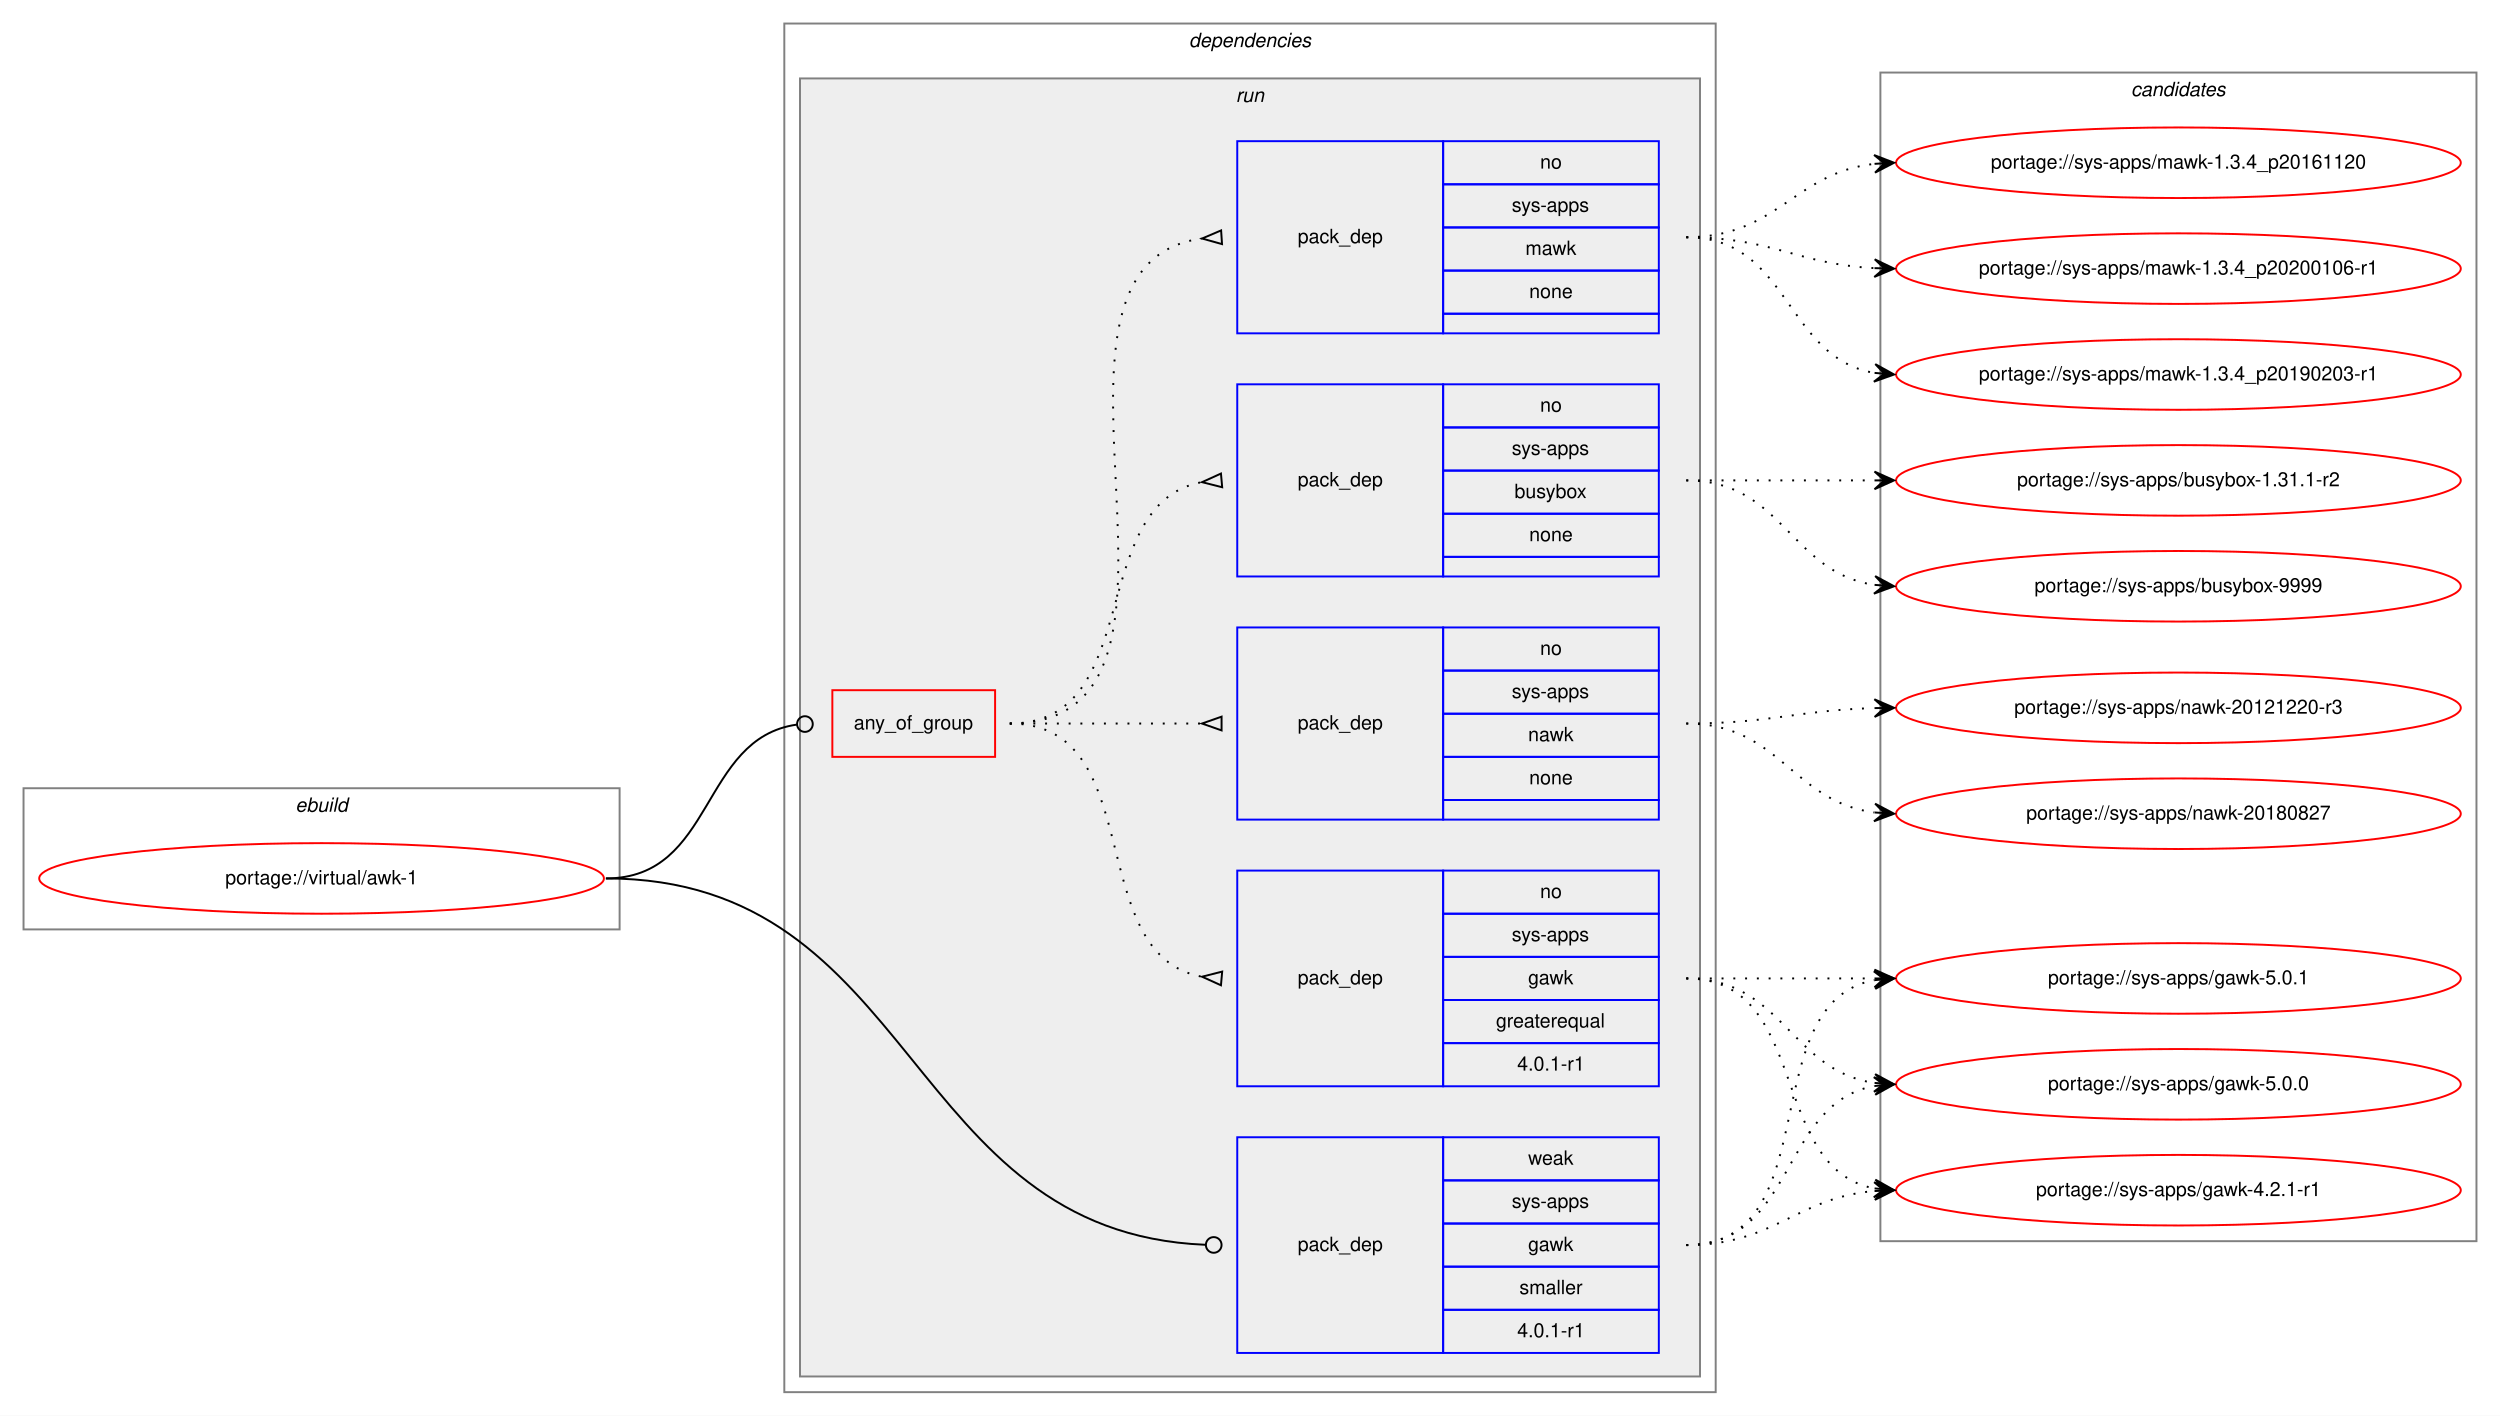
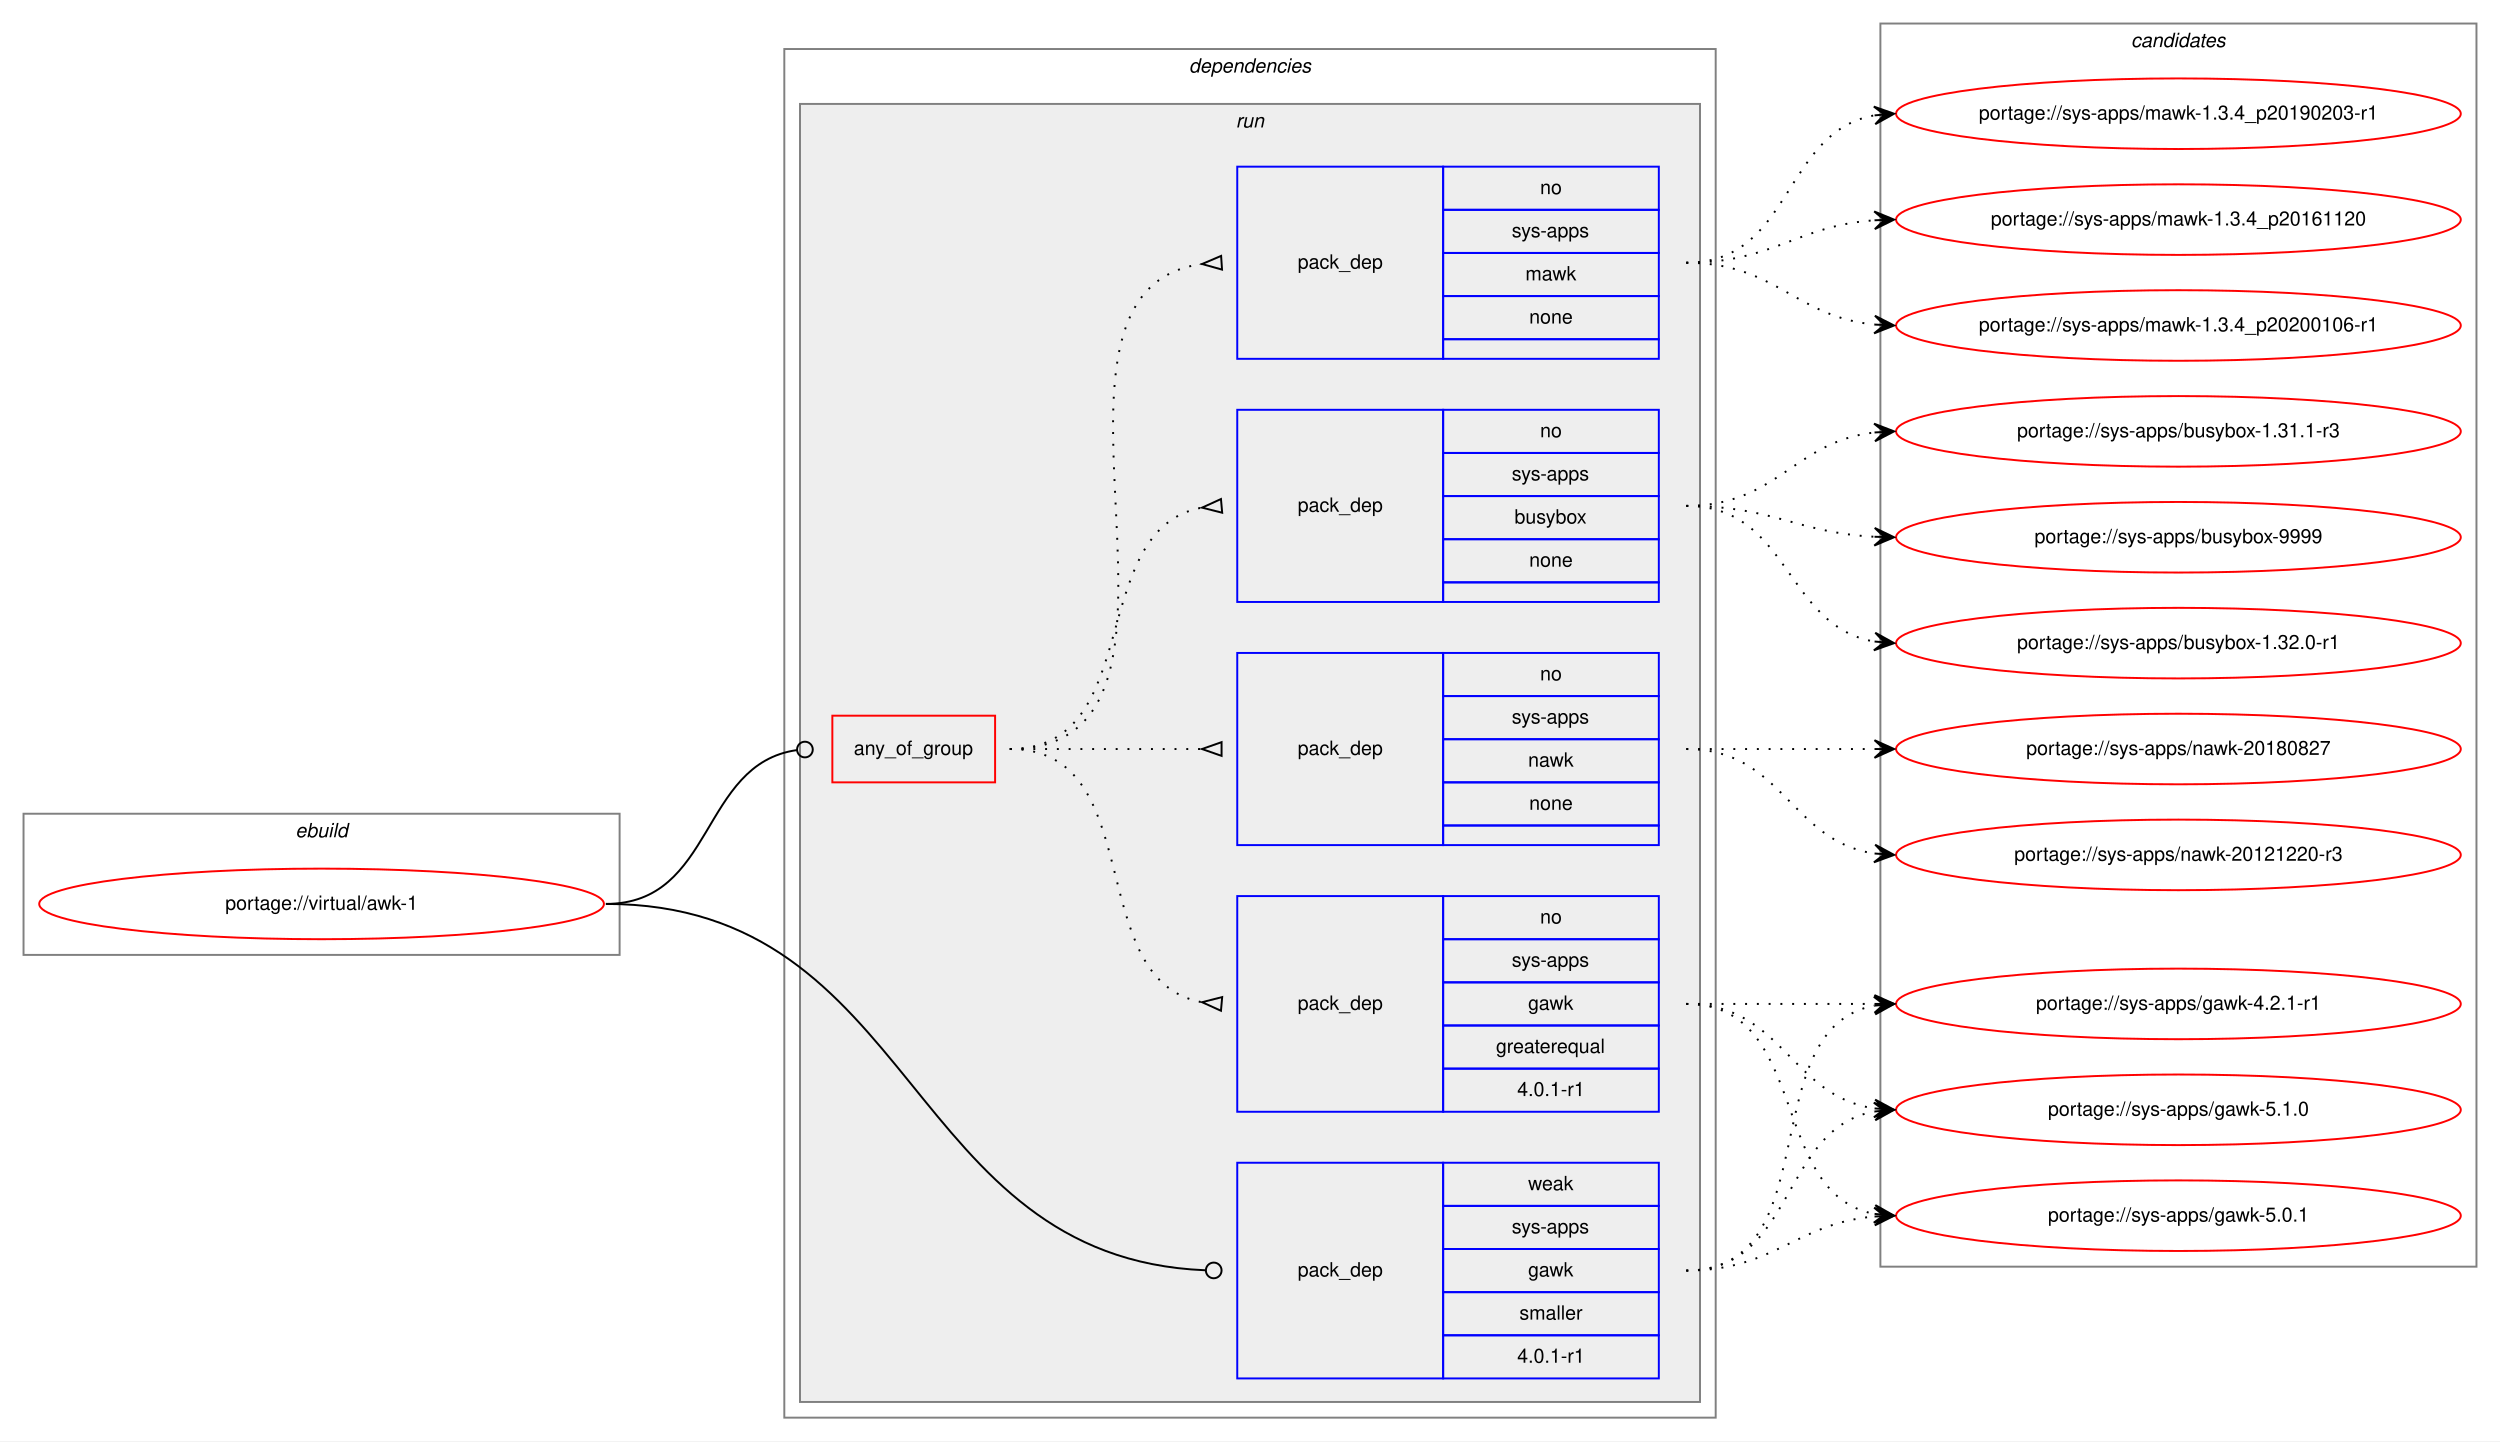
- <svg xmlns="http://www.w3.org/2000/svg" xmlns:xlink="http://www.w3.org/1999/xlink" width="1275pt" height="722pt" viewBox="0.00 0.00 1275.00 722.00">
-   <g id="graph0" class="graph" transform="scale(1 1) rotate(0) translate(4 718)">
-     <polygon fill="white" stroke="transparent" points="-4,4 -4,-718 1271,-718 1271,4 -4,4" />
+ <svg xmlns="http://www.w3.org/2000/svg" xmlns:xlink="http://www.w3.org/1999/xlink" width="1275pt" height="735pt" viewBox="0.00 0.00 1275.00 735.00">
+   <g id="graph0" class="graph" transform="scale(1 1) rotate(0) translate(4 731)">
+     <polygon fill="white" stroke="transparent" points="-4,4 -4,-731 1271,-731 1271,4 -4,4" />
    <g id="clust1" class="cluster">
      <polygon fill="none" stroke="gray" points="8,-244 8,-316 312,-316 312,-244 8,-244" />
      <text text-anchor="start" x="146.66" y="-304" font-family="Helvetica,sans-Serif" font-style="italic" font-size="10.00">ebuild</text>
    </g>
    <g id="clust2" class="cluster">
      <polygon fill="none" stroke="gray" points="396,-8 396,-706 871,-706 871,-8 396,-8" />
      <text text-anchor="start" x="602.38" y="-694" font-family="Helvetica,sans-Serif" font-style="italic" font-size="10.00">dependencies</text>
    </g>
    <g id="clust5" class="cluster">
      <polygon fill="#eeeeee" stroke="gray" points="404,-16 404,-678 863,-678 863,-16 404,-16" />
      <text text-anchor="start" x="626.28" y="-666" font-family="Helvetica,sans-Serif" font-style="italic" font-size="10.00">run</text>
    </g>
    <g id="clust12" class="cluster">
-       <polygon fill="none" stroke="gray" points="955,-85 955,-681 1259,-681 1259,-85 955,-85" />
-       <text text-anchor="start" x="1082.82" y="-669" font-family="Helvetica,sans-Serif" font-style="italic" font-size="10.00">candidates</text>
+       <polygon fill="none" stroke="gray" points="955,-85 955,-719 1259,-719 1259,-85 955,-85" />
+       <text text-anchor="start" x="1082.82" y="-707" font-family="Helvetica,sans-Serif" font-style="italic" font-size="10.00">candidates</text>
    </g>
    <g id="node1" class="node">
      <g id="a_node1">
        <a xlink:href="../virtual/awk-1.svg" xlink:title="portage://virtual/awk-1">
          <ellipse fill="none" stroke="red" cx="160" cy="-270" rx="144" ry="18" />
          <text text-anchor="middle" x="160" y="-267" font-family="Helvetica,sans-Serif" font-size="10.00">portage://virtual/awk-1</text>
        </a>
      </g>
    </g>
    <g id="node2" class="node">
      <polygon fill="none" stroke="red" points="420.5,-332 420.5,-366 503.5,-366 503.5,-332 420.5,-332" />
      <text text-anchor="start" x="431.43" y="-346" font-family="Helvetica,sans-Serif" font-size="10.00">any_of_group</text>
    </g>
    <g id="edge5" class="edge">
      <path fill="none" stroke="black" d="M305,-270C360.72,-270 352.89,-341.47 402.41,-348.45" />
      <ellipse fill="none" stroke="black" cx="406.51" cy="-348.73" rx="4" ry="4" />
    </g>
    <g id="node7" class="node">
      <polygon fill="none" stroke="blue" points="627,-28 627,-138 732,-138 732,-28 627,-28" />
      <text text-anchor="start" x="657.82" y="-80" font-family="Helvetica,sans-Serif" font-size="10.00">pack_dep</text>
      <polygon fill="none" stroke="blue" points="732,-116 732,-138 842,-138 842,-116 732,-116" />
      <text text-anchor="start" x="775.33" y="-124" font-family="Helvetica,sans-Serif" font-size="10.00">weak</text>
      <polygon fill="none" stroke="blue" points="732,-94 732,-116 842,-116 842,-94 732,-94" />
      <text text-anchor="start" x="767" y="-102" font-family="Helvetica,sans-Serif" font-size="10.00">sys-apps</text>
      <polygon fill="none" stroke="blue" points="732,-72 732,-94 842,-94 842,-72 732,-72" />
      <text text-anchor="start" x="775.33" y="-80" font-family="Helvetica,sans-Serif" font-size="10.00">gawk</text>
      <polygon fill="none" stroke="blue" points="732,-50 732,-72 842,-72 842,-50 732,-50" />
      <text text-anchor="start" x="770.89" y="-58" font-family="Helvetica,sans-Serif" font-size="10.00">smaller</text>
      <polygon fill="none" stroke="blue" points="732,-28 732,-50 842,-50 842,-28 732,-28" />
      <text text-anchor="start" x="769.77" y="-36" font-family="Helvetica,sans-Serif" font-size="10.00">4.0.1-r1</text>
    </g>
    <g id="edge6" class="edge">
      <path fill="none" stroke="black" d="M305,-270C464.57,-270 456.9,-89.52 610.59,-83.17" />
      <ellipse fill="none" stroke="black" cx="615" cy="-83.08" rx="4" ry="4" />
    </g>
    <g id="node3" class="node">
      <polygon fill="none" stroke="blue" points="627,-164 627,-274 732,-274 732,-164 627,-164" />
      <text text-anchor="start" x="657.82" y="-216" font-family="Helvetica,sans-Serif" font-size="10.00">pack_dep</text>
      <polygon fill="none" stroke="blue" points="732,-252 732,-274 842,-274 842,-252 732,-252" />
      <text text-anchor="start" x="781.44" y="-260" font-family="Helvetica,sans-Serif" font-size="10.00">no</text>
      <polygon fill="none" stroke="blue" points="732,-230 732,-252 842,-252 842,-230 732,-230" />
      <text text-anchor="start" x="767" y="-238" font-family="Helvetica,sans-Serif" font-size="10.00">sys-apps</text>
      <polygon fill="none" stroke="blue" points="732,-208 732,-230 842,-230 842,-208 732,-208" />
      <text text-anchor="start" x="775.33" y="-216" font-family="Helvetica,sans-Serif" font-size="10.00">gawk</text>
      <polygon fill="none" stroke="blue" points="732,-186 732,-208 842,-208 842,-186 732,-186" />
      <text text-anchor="start" x="758.94" y="-194" font-family="Helvetica,sans-Serif" font-size="10.00">greaterequal</text>
      <polygon fill="none" stroke="blue" points="732,-164 732,-186 842,-186 842,-164 732,-164" />
      <text text-anchor="start" x="769.77" y="-172" font-family="Helvetica,sans-Serif" font-size="10.00">4.0.1-r1</text>
    </g>
    <g id="edge1" class="edge">
      <path fill="none" stroke="black" stroke-dasharray="1,5" d="M511,-349C582.45,-349 547.73,-231.39 608.81,-219.9" />
      <polygon fill="none" stroke="black" points="619.31,-222.49 609.04,-219.88 618.69,-215.51 619.31,-222.49" />
    </g>
    <g id="node4" class="node">
      <polygon fill="none" stroke="blue" points="627,-548 627,-646 732,-646 732,-548 627,-548" />
      <text text-anchor="start" x="657.82" y="-594" font-family="Helvetica,sans-Serif" font-size="10.00">pack_dep</text>
      <polygon fill="none" stroke="blue" points="732,-624 732,-646 842,-646 842,-624 732,-624" />
      <text text-anchor="start" x="781.44" y="-632" font-family="Helvetica,sans-Serif" font-size="10.00">no</text>
      <polygon fill="none" stroke="blue" points="732,-602 732,-624 842,-624 842,-602 732,-602" />
      <text text-anchor="start" x="767" y="-610" font-family="Helvetica,sans-Serif" font-size="10.00">sys-apps</text>
      <polygon fill="none" stroke="blue" points="732,-580 732,-602 842,-602 842,-580 732,-580" />
      <text text-anchor="start" x="773.95" y="-588" font-family="Helvetica,sans-Serif" font-size="10.00">mawk</text>
      <polygon fill="none" stroke="blue" points="732,-558 732,-580 842,-580 842,-558 732,-558" />
      <text text-anchor="start" x="775.88" y="-566" font-family="Helvetica,sans-Serif" font-size="10.00">none</text>
      <polygon fill="none" stroke="blue" points="732,-548 732,-558 842,-558 842,-548 732,-548" />
    </g>
    <g id="edge2" class="edge">
      <path fill="none" stroke="black" stroke-dasharray="1,5" d="M511,-349C627.58,-349 506.57,-582.21 608.76,-596.33" />
      <polygon fill="none" stroke="black" points="618.77,-600.49 609.02,-596.35 619.23,-593.51 618.77,-600.49" />
    </g>
    <g id="node5" class="node">
      <polygon fill="none" stroke="blue" points="627,-300 627,-398 732,-398 732,-300 627,-300" />
      <text text-anchor="start" x="657.82" y="-346" font-family="Helvetica,sans-Serif" font-size="10.00">pack_dep</text>
      <polygon fill="none" stroke="blue" points="732,-376 732,-398 842,-398 842,-376 732,-376" />
      <text text-anchor="start" x="781.44" y="-384" font-family="Helvetica,sans-Serif" font-size="10.00">no</text>
      <polygon fill="none" stroke="blue" points="732,-354 732,-376 842,-376 842,-354 732,-354" />
      <text text-anchor="start" x="767" y="-362" font-family="Helvetica,sans-Serif" font-size="10.00">sys-apps</text>
      <polygon fill="none" stroke="blue" points="732,-332 732,-354 842,-354 842,-332 732,-332" />
      <text text-anchor="start" x="775.33" y="-340" font-family="Helvetica,sans-Serif" font-size="10.00">nawk</text>
      <polygon fill="none" stroke="blue" points="732,-310 732,-332 842,-332 842,-310 732,-310" />
      <text text-anchor="start" x="775.88" y="-318" font-family="Helvetica,sans-Serif" font-size="10.00">none</text>
      <polygon fill="none" stroke="blue" points="732,-300 732,-310 842,-310 842,-300 732,-300" />
    </g>
    <g id="edge3" class="edge">
      <path fill="none" stroke="black" stroke-dasharray="1,5" d="M511,-349C555.44,-349 569.02,-349 608.88,-349" />
      <polygon fill="none" stroke="black" points="619,-352.5 609,-349 619,-345.5 619,-352.5" />
    </g>
    <g id="node6" class="node">
      <polygon fill="none" stroke="blue" points="627,-424 627,-522 732,-522 732,-424 627,-424" />
      <text text-anchor="start" x="657.82" y="-470" font-family="Helvetica,sans-Serif" font-size="10.00">pack_dep</text>
      <polygon fill="none" stroke="blue" points="732,-500 732,-522 842,-522 842,-500 732,-500" />
      <text text-anchor="start" x="781.44" y="-508" font-family="Helvetica,sans-Serif" font-size="10.00">no</text>
      <polygon fill="none" stroke="blue" points="732,-478 732,-500 842,-500 842,-478 732,-478" />
      <text text-anchor="start" x="767" y="-486" font-family="Helvetica,sans-Serif" font-size="10.00">sys-apps</text>
      <polygon fill="none" stroke="blue" points="732,-456 732,-478 842,-478 842,-456 732,-456" />
      <text text-anchor="start" x="768.38" y="-464" font-family="Helvetica,sans-Serif" font-size="10.00">busybox</text>
      <polygon fill="none" stroke="blue" points="732,-434 732,-456 842,-456 842,-434 732,-434" />
      <text text-anchor="start" x="775.88" y="-442" font-family="Helvetica,sans-Serif" font-size="10.00">none</text>
      <polygon fill="none" stroke="blue" points="732,-424 732,-434 842,-434 842,-424 732,-424" />
    </g>
    <g id="edge4" class="edge">
      <path fill="none" stroke="black" stroke-dasharray="1,5" d="M511,-349C580.37,-349 549.51,-460.73 608.7,-472.07" />
      <polygon fill="none" stroke="black" points="618.69,-476.49 609.04,-472.1 619.31,-469.51 618.69,-476.49" />
    </g>
    <g id="node8" class="node">
      <g id="a_node8">
-         <a xlink:href="../sys-apps/gawk-5.0.1.svg" xlink:title="portage://sys-apps/gawk-5.0.1">
-           <ellipse fill="none" stroke="red" cx="1107" cy="-219" rx="144" ry="18" />
-           <text text-anchor="middle" x="1107" y="-216" font-family="Helvetica,sans-Serif" font-size="10.00">portage://sys-apps/gawk-5.0.1</text>
+         <a xlink:href="../sys-apps/gawk-5.1.0.svg" xlink:title="portage://sys-apps/gawk-5.1.0">
+           <ellipse fill="none" stroke="red" cx="1107" cy="-165" rx="144" ry="18" />
+           <text text-anchor="middle" x="1107" y="-162" font-family="Helvetica,sans-Serif" font-size="10.00">portage://sys-apps/gawk-5.1.0</text>
        </a>
      </g>
    </g>
    <g id="edge7" class="edge">
-       <path fill="none" stroke="black" stroke-dasharray="1,5" d="M856,-219C899.43,-219 912.83,-219 951.57,-219" />
-       <polygon fill="black" stroke="black" points="962,-219 952,-223.5 957,-219 952,-219 952,-219 952,-219 957,-219 952,-214.5 962,-219 962,-219" />
+       <path fill="none" stroke="black" stroke-dasharray="1,5" d="M856,-219C905.26,-219 908.85,-172.13 951.86,-165.72" />
+       <polygon fill="black" stroke="black" points="962,-165 952.35,-170.2 957.01,-165.36 952.03,-165.71 952.03,-165.71 952.03,-165.71 957.01,-165.36 951.71,-161.22 962,-165 962,-165" />
    </g>
    <g id="node9" class="node">
      <g id="a_node9">
-         <a xlink:href="../sys-apps/gawk-5.0.0.svg" xlink:title="portage://sys-apps/gawk-5.0.0">
-           <ellipse fill="none" stroke="red" cx="1107" cy="-165" rx="144" ry="18" />
-           <text text-anchor="middle" x="1107" y="-162" font-family="Helvetica,sans-Serif" font-size="10.00">portage://sys-apps/gawk-5.0.0</text>
+         <a xlink:href="../sys-apps/gawk-5.0.1.svg" xlink:title="portage://sys-apps/gawk-5.0.1">
+           <ellipse fill="none" stroke="red" cx="1107" cy="-111" rx="144" ry="18" />
+           <text text-anchor="middle" x="1107" y="-108" font-family="Helvetica,sans-Serif" font-size="10.00">portage://sys-apps/gawk-5.0.1</text>
        </a>
      </g>
    </g>
    <g id="edge8" class="edge">
-       <path fill="none" stroke="black" stroke-dasharray="1,5" d="M856,-219C905.26,-219 908.85,-172.13 951.86,-165.72" />
-       <polygon fill="black" stroke="black" points="962,-165 952.35,-170.2 957.01,-165.36 952.03,-165.71 952.03,-165.71 952.03,-165.71 957.01,-165.36 951.71,-161.22 962,-165 962,-165" />
+       <path fill="none" stroke="black" stroke-dasharray="1,5" d="M856,-219C919.58,-219 897.58,-122.49 951.79,-111.93" />
+       <polygon fill="black" stroke="black" points="962,-111 952.45,-116.39 957.02,-111.46 952.04,-111.91 952.04,-111.91 952.04,-111.91 957.02,-111.46 951.63,-107.43 962,-111 962,-111" />
    </g>
    <g id="node10" class="node">
      <g id="a_node10">
        <a xlink:href="../sys-apps/gawk-4.2.1-r1.svg" xlink:title="portage://sys-apps/gawk-4.2.1-r1">
-           <ellipse fill="none" stroke="red" cx="1107" cy="-111" rx="144" ry="18" />
-           <text text-anchor="middle" x="1107" y="-108" font-family="Helvetica,sans-Serif" font-size="10.00">portage://sys-apps/gawk-4.2.1-r1</text>
+           <ellipse fill="none" stroke="red" cx="1107" cy="-219" rx="144" ry="18" />
+           <text text-anchor="middle" x="1107" y="-216" font-family="Helvetica,sans-Serif" font-size="10.00">portage://sys-apps/gawk-4.2.1-r1</text>
        </a>
      </g>
    </g>
    <g id="edge9" class="edge">
-       <path fill="none" stroke="black" stroke-dasharray="1,5" d="M856,-219C919.58,-219 897.58,-122.49 951.79,-111.93" />
-       <polygon fill="black" stroke="black" points="962,-111 952.45,-116.39 957.02,-111.46 952.04,-111.91 952.04,-111.91 952.04,-111.91 957.02,-111.46 951.63,-107.43 962,-111 962,-111" />
+       <path fill="none" stroke="black" stroke-dasharray="1,5" d="M856,-219C899.43,-219 912.83,-219 951.57,-219" />
+       <polygon fill="black" stroke="black" points="962,-219 952,-223.5 957,-219 952,-219 952,-219 952,-219 957,-219 952,-214.5 962,-219 962,-219" />
    </g>
    <g id="node11" class="node">
      <g id="a_node11">
        <a xlink:href="../sys-apps/mawk-1.3.4_p20200106-r1.svg" xlink:title="portage://sys-apps/mawk-1.3.4_p20200106-r1">
-           <ellipse fill="none" stroke="red" cx="1107" cy="-581" rx="144" ry="18" />
-           <text text-anchor="middle" x="1107" y="-578" font-family="Helvetica,sans-Serif" font-size="10.00">portage://sys-apps/mawk-1.3.4_p20200106-r1</text>
+           <ellipse fill="none" stroke="red" cx="1107" cy="-565" rx="144" ry="18" />
+           <text text-anchor="middle" x="1107" y="-562" font-family="Helvetica,sans-Serif" font-size="10.00">portage://sys-apps/mawk-1.3.4_p20200106-r1</text>
        </a>
      </g>
    </g>
    <g id="edge10" class="edge">
-       <path fill="none" stroke="black" stroke-dasharray="1,5" d="M856,-597C900.11,-597 912.56,-583.29 951.97,-581.25" />
-       <polygon fill="black" stroke="black" points="962,-581 952.12,-585.75 957,-581.13 952,-581.25 952,-581.25 952,-581.25 957,-581.13 951.89,-576.75 962,-581 962,-581" />
+       <path fill="none" stroke="black" stroke-dasharray="1,5" d="M856,-597C901.65,-597 911.48,-569.46 951.95,-565.48" />
+       <polygon fill="black" stroke="black" points="962,-565 952.22,-569.97 957.01,-565.24 952.01,-565.47 952.01,-565.47 952.01,-565.47 957.01,-565.24 951.8,-560.98 962,-565 962,-565" />
    </g>
    <g id="node12" class="node">
      <g id="a_node12">
        <a xlink:href="../sys-apps/mawk-1.3.4_p20190203-r1.svg" xlink:title="portage://sys-apps/mawk-1.3.4_p20190203-r1">
-           <ellipse fill="none" stroke="red" cx="1107" cy="-527" rx="144" ry="18" />
-           <text text-anchor="middle" x="1107" y="-524" font-family="Helvetica,sans-Serif" font-size="10.00">portage://sys-apps/mawk-1.3.4_p20190203-r1</text>
+           <ellipse fill="none" stroke="red" cx="1107" cy="-673" rx="144" ry="18" />
+           <text text-anchor="middle" x="1107" y="-670" font-family="Helvetica,sans-Serif" font-size="10.00">portage://sys-apps/mawk-1.3.4_p20190203-r1</text>
        </a>
      </g>
    </g>
    <g id="edge11" class="edge">
-       <path fill="none" stroke="black" stroke-dasharray="1,5" d="M856,-597C908.82,-597 906.17,-535.73 951.84,-527.83" />
-       <polygon fill="black" stroke="black" points="962,-527 952.4,-532.3 957.02,-527.41 952.03,-527.82 952.03,-527.82 952.03,-527.82 957.02,-527.41 951.67,-523.33 962,-527 962,-527" />
+       <path fill="none" stroke="black" stroke-dasharray="1,5" d="M856,-597C910.35,-597 905.01,-663.8 951.89,-672.15" />
+       <polygon fill="black" stroke="black" points="962,-673 951.66,-676.64 957.02,-672.58 952.04,-672.16 952.04,-672.16 952.04,-672.16 957.02,-672.58 952.41,-667.67 962,-673 962,-673" />
    </g>
    <g id="node13" class="node">
      <g id="a_node13">
        <a xlink:href="../sys-apps/mawk-1.3.4_p20161120.svg" xlink:title="portage://sys-apps/mawk-1.3.4_p20161120">
-           <ellipse fill="none" stroke="red" cx="1107" cy="-635" rx="144" ry="18" />
-           <text text-anchor="middle" x="1107" y="-632" font-family="Helvetica,sans-Serif" font-size="10.00">portage://sys-apps/mawk-1.3.4_p20161120</text>
+           <ellipse fill="none" stroke="red" cx="1107" cy="-619" rx="144" ry="18" />
+           <text text-anchor="middle" x="1107" y="-616" font-family="Helvetica,sans-Serif" font-size="10.00">portage://sys-apps/mawk-1.3.4_p20161120</text>
        </a>
      </g>
    </g>
    <g id="edge12" class="edge">
-       <path fill="none" stroke="black" stroke-dasharray="1,5" d="M856,-597C902.43,-597 910.87,-629.71 951.81,-634.43" />
-       <polygon fill="black" stroke="black" points="962,-635 951.77,-638.94 957.01,-634.72 952.02,-634.44 952.02,-634.44 952.02,-634.44 957.01,-634.72 952.27,-629.95 962,-635 962,-635" />
+       <path fill="none" stroke="black" stroke-dasharray="1,5" d="M856,-597C900.54,-597 912.22,-615.86 951.89,-618.65" />
+       <polygon fill="black" stroke="black" points="962,-619 951.85,-623.16 957,-618.83 952.01,-618.66 952.01,-618.66 952.01,-618.66 957,-618.83 952.16,-614.16 962,-619 962,-619" />
    </g>
    <g id="node14" class="node">
      <g id="a_node14">
        <a xlink:href="../sys-apps/nawk-20180827.svg" xlink:title="portage://sys-apps/nawk-20180827">
-           <ellipse fill="none" stroke="red" cx="1107" cy="-303" rx="144" ry="18" />
-           <text text-anchor="middle" x="1107" y="-300" font-family="Helvetica,sans-Serif" font-size="10.00">portage://sys-apps/nawk-20180827</text>
+           <ellipse fill="none" stroke="red" cx="1107" cy="-349" rx="144" ry="18" />
+           <text text-anchor="middle" x="1107" y="-346" font-family="Helvetica,sans-Serif" font-size="10.00">portage://sys-apps/nawk-20180827</text>
        </a>
      </g>
    </g>
    <g id="edge13" class="edge">
-       <path fill="none" stroke="black" stroke-dasharray="1,5" d="M856,-349C903.74,-349 909.94,-309.24 951.85,-303.65" />
-       <polygon fill="black" stroke="black" points="962,-303 952.31,-308.13 957.01,-303.32 952.02,-303.64 952.02,-303.64 952.02,-303.64 957.01,-303.32 951.73,-299.15 962,-303 962,-303" />
+       <path fill="none" stroke="black" stroke-dasharray="1,5" d="M856,-349C899.43,-349 912.83,-349 951.57,-349" />
+       <polygon fill="black" stroke="black" points="962,-349 952,-353.5 957,-349 952,-349 952,-349 952,-349 957,-349 952,-344.5 962,-349 962,-349" />
    </g>
    <g id="node15" class="node">
      <g id="a_node15">
        <a xlink:href="../sys-apps/nawk-20121220-r3.svg" xlink:title="portage://sys-apps/nawk-20121220-r3">
-           <ellipse fill="none" stroke="red" cx="1107" cy="-357" rx="144" ry="18" />
-           <text text-anchor="middle" x="1107" y="-354" font-family="Helvetica,sans-Serif" font-size="10.00">portage://sys-apps/nawk-20121220-r3</text>
+           <ellipse fill="none" stroke="red" cx="1107" cy="-295" rx="144" ry="18" />
+           <text text-anchor="middle" x="1107" y="-292" font-family="Helvetica,sans-Serif" font-size="10.00">portage://sys-apps/nawk-20121220-r3</text>
        </a>
      </g>
    </g>
    <g id="edge14" class="edge">
-       <path fill="none" stroke="black" stroke-dasharray="1,5" d="M856,-349C899.55,-349 912.74,-355.8 951.55,-356.86" />
-       <polygon fill="black" stroke="black" points="962,-357 951.94,-361.37 957,-356.93 952,-356.87 952,-356.87 952,-356.87 957,-356.93 952.06,-352.37 962,-357 962,-357" />
+       <path fill="none" stroke="black" stroke-dasharray="1,5" d="M856,-349C905.26,-349 908.85,-302.13 951.86,-295.72" />
+       <polygon fill="black" stroke="black" points="962,-295 952.35,-300.2 957.01,-295.36 952.03,-295.71 952.03,-295.71 952.03,-295.71 957.01,-295.36 951.71,-291.22 962,-295 962,-295" />
    </g>
    <g id="node16" class="node">
      <g id="a_node16">
        <a xlink:href="../sys-apps/busybox-9999.svg" xlink:title="portage://sys-apps/busybox-9999">
-           <ellipse fill="none" stroke="red" cx="1107" cy="-419" rx="144" ry="18" />
-           <text text-anchor="middle" x="1107" y="-416" font-family="Helvetica,sans-Serif" font-size="10.00">portage://sys-apps/busybox-9999</text>
+           <ellipse fill="none" stroke="red" cx="1107" cy="-457" rx="144" ry="18" />
+           <text text-anchor="middle" x="1107" y="-454" font-family="Helvetica,sans-Serif" font-size="10.00">portage://sys-apps/busybox-9999</text>
        </a>
      </g>
    </g>
    <g id="edge15" class="edge">
-       <path fill="none" stroke="black" stroke-dasharray="1,5" d="M856,-473C905.26,-473 908.85,-426.13 951.86,-419.72" />
-       <polygon fill="black" stroke="black" points="962,-419 952.35,-424.2 957.01,-419.36 952.03,-419.71 952.03,-419.71 952.03,-419.71 957.01,-419.36 951.71,-415.22 962,-419 962,-419" />
+       <path fill="none" stroke="black" stroke-dasharray="1,5" d="M856,-473C900.11,-473 912.56,-459.29 951.97,-457.25" />
+       <polygon fill="black" stroke="black" points="962,-457 952.12,-461.75 957,-457.13 952,-457.25 952,-457.25 952,-457.25 957,-457.13 951.89,-452.75 962,-457 962,-457" />
    </g>
    <g id="node17" class="node">
      <g id="a_node17">
-         <a xlink:href="../sys-apps/busybox-1.31.1-r2.svg" xlink:title="portage://sys-apps/busybox-1.31.1-r2">
-           <ellipse fill="none" stroke="red" cx="1107" cy="-473" rx="144" ry="18" />
-           <text text-anchor="middle" x="1107" y="-470" font-family="Helvetica,sans-Serif" font-size="10.00">portage://sys-apps/busybox-1.31.1-r2</text>
+         <a xlink:href="../sys-apps/busybox-1.32.0-r1.svg" xlink:title="portage://sys-apps/busybox-1.32.0-r1">
+           <ellipse fill="none" stroke="red" cx="1107" cy="-403" rx="144" ry="18" />
+           <text text-anchor="middle" x="1107" y="-400" font-family="Helvetica,sans-Serif" font-size="10.00">portage://sys-apps/busybox-1.32.0-r1</text>
        </a>
      </g>
    </g>
    <g id="edge16" class="edge">
-       <path fill="none" stroke="black" stroke-dasharray="1,5" d="M856,-473C899.43,-473 912.83,-473 951.57,-473" />
-       <polygon fill="black" stroke="black" points="962,-473 952,-477.5 957,-473 952,-473 952,-473 952,-473 957,-473 952,-468.5 962,-473 962,-473" />
+       <path fill="none" stroke="black" stroke-dasharray="1,5" d="M856,-473C908.82,-473 906.17,-411.73 951.84,-403.83" />
+       <polygon fill="black" stroke="black" points="962,-403 952.4,-408.3 957.02,-403.41 952.03,-403.82 952.03,-403.82 952.03,-403.82 957.02,-403.41 951.67,-399.33 962,-403 962,-403" />
+     </g>
+     <g id="node18" class="node">
+       <g id="a_node18">
+         <a xlink:href="../sys-apps/busybox-1.31.1-r3.svg" xlink:title="portage://sys-apps/busybox-1.31.1-r3">
+           <ellipse fill="none" stroke="red" cx="1107" cy="-511" rx="144" ry="18" />
+           <text text-anchor="middle" x="1107" y="-508" font-family="Helvetica,sans-Serif" font-size="10.00">portage://sys-apps/busybox-1.31.1-r3</text>
+         </a>
+       </g>
    </g>
    <g id="edge17" class="edge">
-       <path fill="none" stroke="black" stroke-dasharray="1,5" d="M856,-83C929.04,-83 889.52,-206.55 952.01,-218.13" />
-       <polygon fill="black" stroke="black" points="962,-219 951.65,-222.62 957.02,-218.57 952.04,-218.13 952.04,-218.13 952.04,-218.13 957.02,-218.57 952.43,-213.65 962,-219 962,-219" />
+       <path fill="none" stroke="black" stroke-dasharray="1,5" d="M856,-473C902.43,-473 910.87,-505.71 951.81,-510.43" />
+       <polygon fill="black" stroke="black" points="962,-511 951.77,-514.94 957.01,-510.72 952.02,-510.44 952.02,-510.44 952.02,-510.44 957.01,-510.72 952.27,-505.95 962,-511 962,-511" />
    </g>
    <g id="edge18" class="edge">
      <path fill="none" stroke="black" stroke-dasharray="1,5" d="M856,-83C911.96,-83 903.76,-155.37 951.95,-164.13" />
      <polygon fill="black" stroke="black" points="962,-165 951.65,-168.63 957.02,-164.57 952.04,-164.14 952.04,-164.14 952.04,-164.14 957.02,-164.57 952.42,-159.66 962,-165 962,-165" />
    </g>
    <g id="edge19" class="edge">
      <path fill="none" stroke="black" stroke-dasharray="1,5" d="M856,-83C901.11,-83 911.78,-107 951.78,-110.56" />
      <polygon fill="black" stroke="black" points="962,-111 951.82,-115.07 957,-110.78 952.01,-110.57 952.01,-110.57 952.01,-110.57 957,-110.78 952.2,-106.07 962,-111 962,-111" />
    </g>
+     <g id="edge20" class="edge">
+       <path fill="none" stroke="black" stroke-dasharray="1,5" d="M856,-83C929.04,-83 889.52,-206.55 952.01,-218.13" />
+       <polygon fill="black" stroke="black" points="962,-219 951.65,-222.62 957.02,-218.57 952.04,-218.13 952.04,-218.13 952.04,-218.13 957.02,-218.57 952.43,-213.65 962,-219 962,-219" />
+     </g>
  </g>
</svg>
